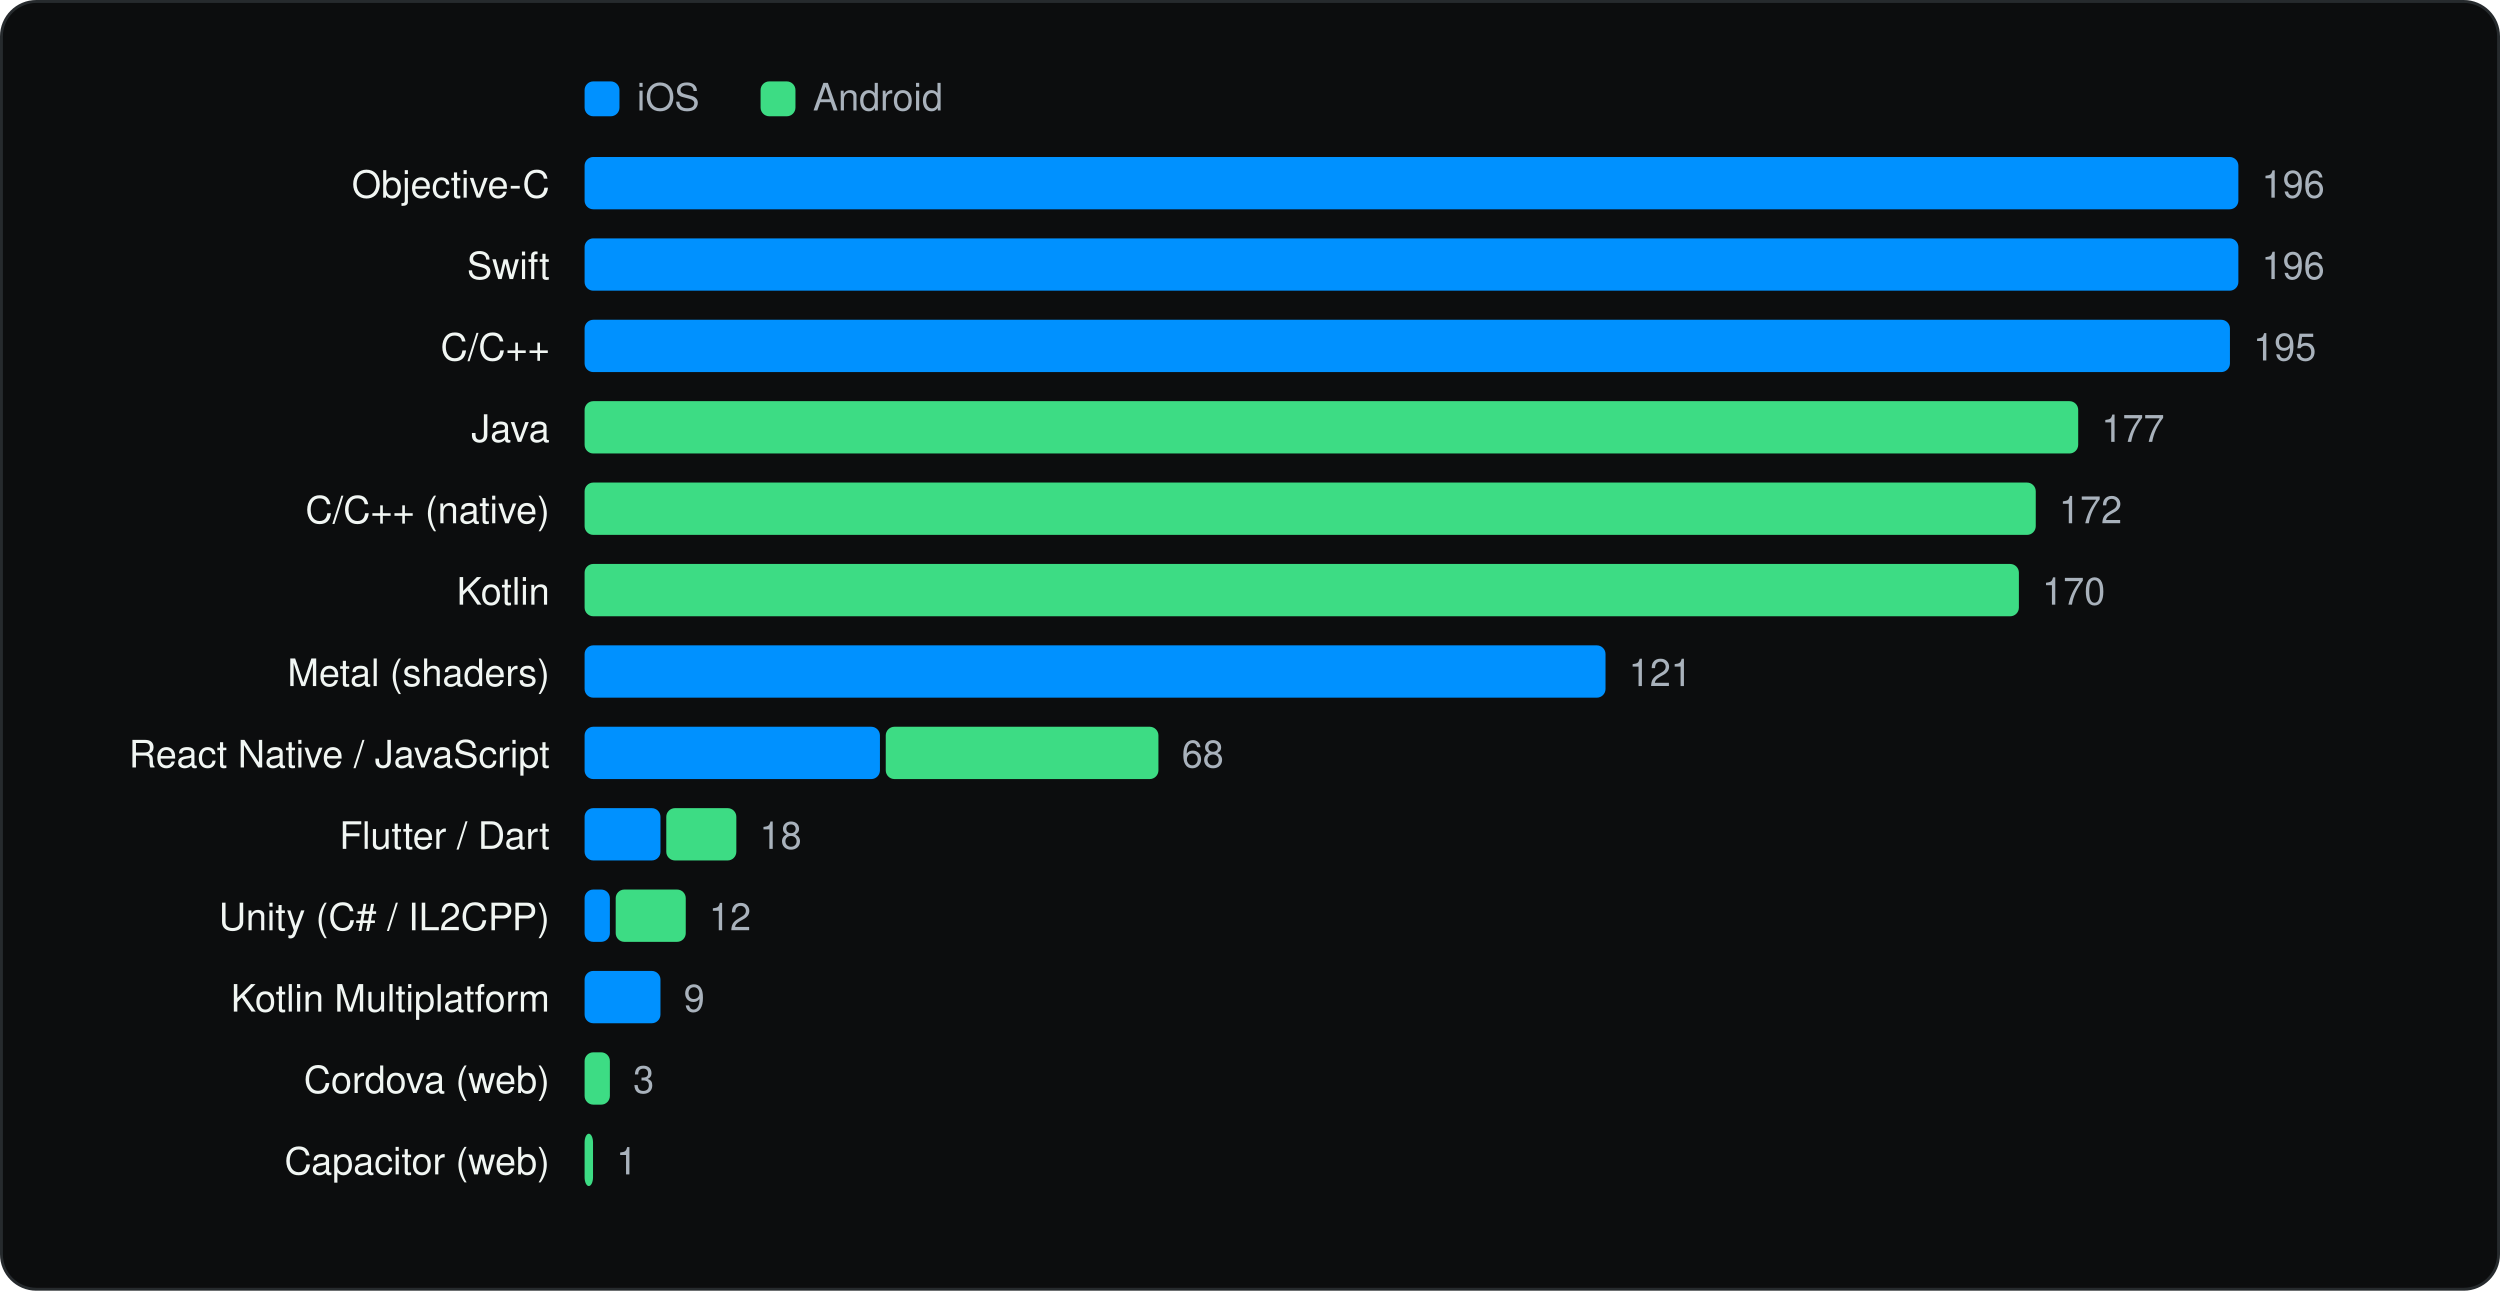
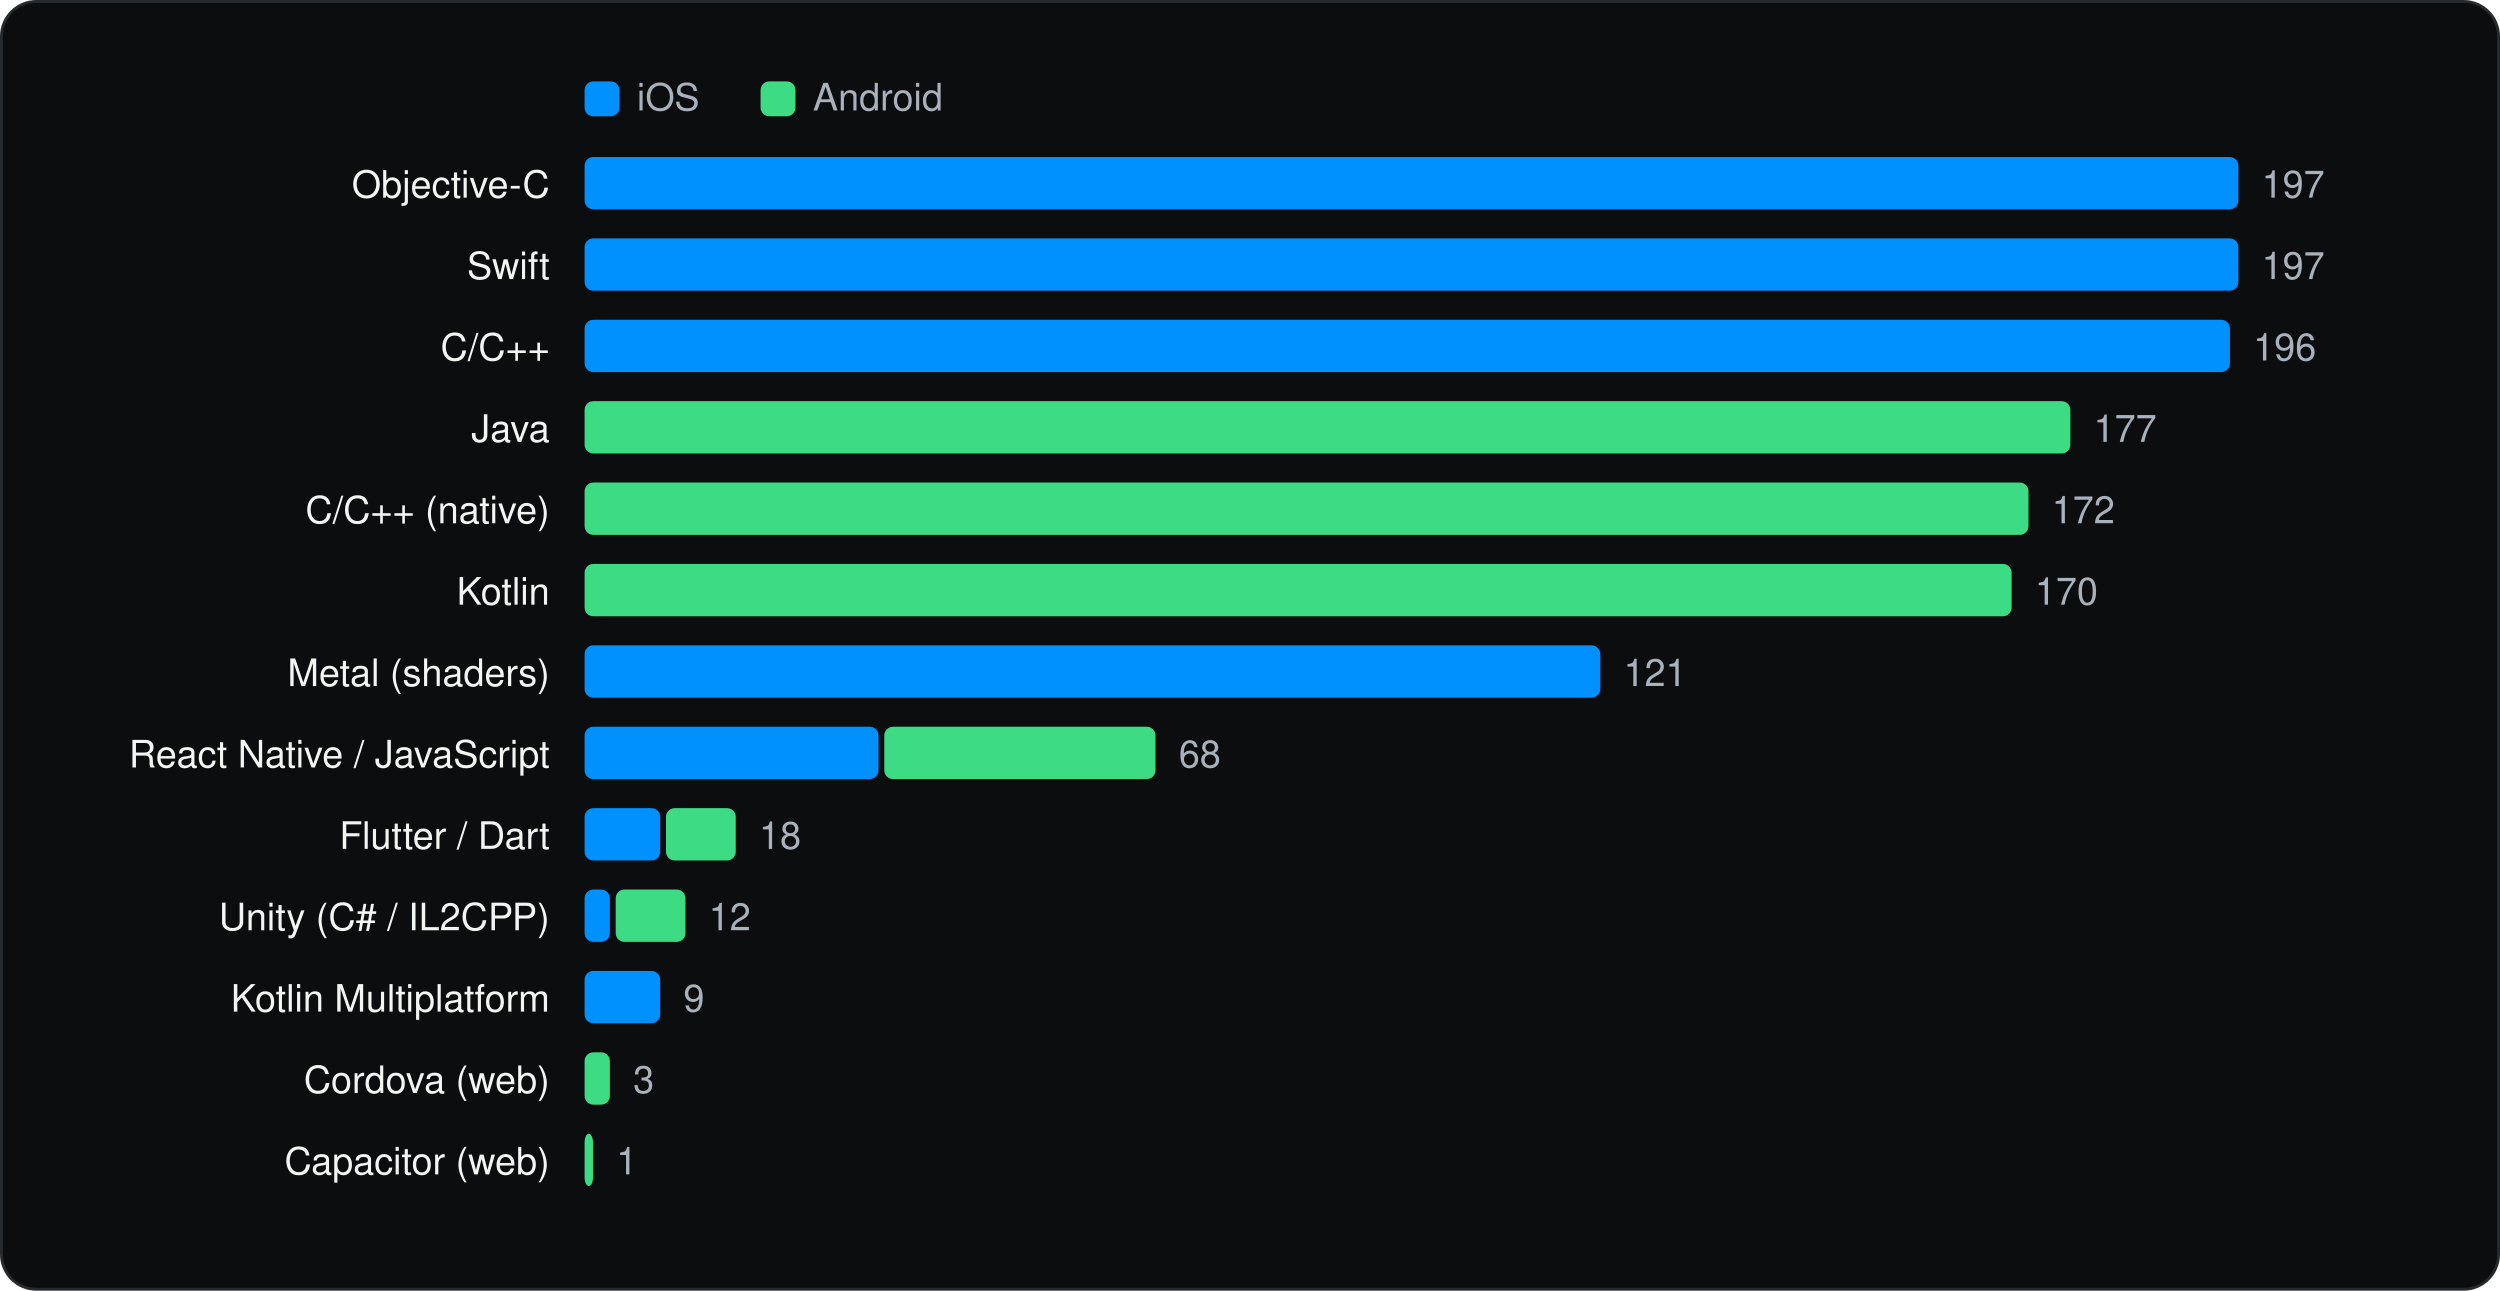
<svg xmlns="http://www.w3.org/2000/svg" viewBox="0 0 860 444" width="860" height="444" role="img" aria-label="Languages and runtimes" font-family="Geist, -apple-system, BlinkMacSystemFont, 'Segoe UI', Helvetica, Arial, sans-serif">
  <rect x="0.5" y="0.5" width="859" height="443" rx="12" fill="#0C0D0E" stroke="#262A2D" />
  <g transform="translate(20 20)">
    <rect x="181.1" y="8" width="12" height="12" rx="3" fill="#0091FF" />
    <text x="199.1" y="18" font-size="13" fill="#A9B2BC">iOS</text>
    <rect x="241.64" y="8" width="12" height="12" rx="3" fill="#3DDC84" />
    <text x="259.64" y="18" font-size="13" fill="#A9B2BC">Android</text>
    <text x="169.1" y="48" font-size="13" text-anchor="end" fill="#F1F6F3">Objective-C</text>
    <rect x="181.1" y="34" width="568.9" height="18" rx="3" fill="#0091FF" />
-     <text x="758.0" y="48" font-size="13" fill="#A9B2BC">196</text>
+     <text x="758.0" y="48" font-size="13" fill="#A9B2BC">197</text>
    <text x="169.1" y="76" font-size="13" text-anchor="end" fill="#F1F6F3">Swift</text>
    <rect x="181.1" y="62" width="568.9" height="18" rx="3" fill="#0091FF" />
-     <text x="758.0" y="76" font-size="13" fill="#A9B2BC">196</text>
+     <text x="758.0" y="76" font-size="13" fill="#A9B2BC">197</text>
    <text x="169.1" y="104" font-size="13" text-anchor="end" fill="#F1F6F3">C/C++</text>
    <rect x="181.1" y="90" width="566.0" height="18" rx="3" fill="#0091FF" />
-     <text x="755.1" y="104" font-size="13" fill="#A9B2BC">195</text>
+     <text x="755.1" y="104" font-size="13" fill="#A9B2BC">196</text>
    <text x="169.1" y="132" font-size="13" text-anchor="end" fill="#F1F6F3">Java</text>
-     <rect x="181.1" y="118" width="513.8" height="18" rx="3" fill="#3DDC84" />
-     <text x="702.9" y="132" font-size="13" fill="#A9B2BC">177</text>
+     <rect x="181.1" y="118" width="511.1" height="18" rx="3" fill="#3DDC84" />
+     <text x="700.2" y="132" font-size="13" fill="#A9B2BC">177</text>
    <text x="169.1" y="160" font-size="13" text-anchor="end" fill="#F1F6F3">C/C++ (native)</text>
-     <rect x="181.1" y="146" width="499.2" height="18" rx="3" fill="#3DDC84" />
-     <text x="688.3" y="160" font-size="13" fill="#A9B2BC">172</text>
+     <rect x="181.1" y="146" width="496.7" height="18" rx="3" fill="#3DDC84" />
+     <text x="685.8" y="160" font-size="13" fill="#A9B2BC">172</text>
    <text x="169.1" y="188" font-size="13" text-anchor="end" fill="#F1F6F3">Kotlin</text>
-     <rect x="181.1" y="174" width="493.4" height="18" rx="3" fill="#3DDC84" />
-     <text x="682.5" y="188" font-size="13" fill="#A9B2BC">170</text>
+     <rect x="181.1" y="174" width="490.9" height="18" rx="3" fill="#3DDC84" />
+     <text x="680.0" y="188" font-size="13" fill="#A9B2BC">170</text>
    <text x="169.1" y="216" font-size="13" text-anchor="end" fill="#F1F6F3">Metal (shaders)</text>
-     <rect x="181.1" y="202" width="351.2" height="18" rx="3" fill="#0091FF" />
-     <text x="540.3" y="216" font-size="13" fill="#A9B2BC">121</text>
+     <rect x="181.1" y="202" width="349.4" height="18" rx="3" fill="#0091FF" />
+     <text x="538.5" y="216" font-size="13" fill="#A9B2BC">121</text>
    <text x="169.1" y="244" font-size="13" text-anchor="end" fill="#F1F6F3">React Native / JavaScript</text>
-     <rect x="181.1" y="230" width="101.6" height="18" rx="3" fill="#0091FF" />
-     <rect x="284.7" y="230" width="93.8" height="18" rx="3" fill="#3DDC84" />
-     <text x="386.5" y="244" font-size="13" fill="#A9B2BC">68</text>
+     <rect x="181.1" y="230" width="101.1" height="18" rx="3" fill="#0091FF" />
+     <rect x="284.2" y="230" width="93.3" height="18" rx="3" fill="#3DDC84" />
+     <text x="385.5" y="244" font-size="13" fill="#A9B2BC">68</text>
    <text x="169.1" y="272" font-size="13" text-anchor="end" fill="#F1F6F3">Flutter / Dart</text>
-     <rect x="181.1" y="258" width="26.1" height="18" rx="3" fill="#0091FF" />
-     <rect x="209.2" y="258" width="24.1" height="18" rx="3" fill="#3DDC84" />
-     <text x="241.3" y="272" font-size="13" fill="#A9B2BC">18</text>
+     <rect x="181.1" y="258" width="26.0" height="18" rx="3" fill="#0091FF" />
+     <rect x="209.1" y="258" width="24.0" height="18" rx="3" fill="#3DDC84" />
+     <text x="241.1" y="272" font-size="13" fill="#A9B2BC">18</text>
    <text x="169.1" y="300" font-size="13" text-anchor="end" fill="#F1F6F3">Unity (C# / IL2CPP)</text>
    <rect x="181.1" y="286" width="8.7" height="18" rx="3" fill="#0091FF" />
-     <rect x="191.8" y="286" width="24.1" height="18" rx="3" fill="#3DDC84" />
-     <text x="223.9" y="300" font-size="13" fill="#A9B2BC">12</text>
+     <rect x="191.8" y="286" width="24.0" height="18" rx="3" fill="#3DDC84" />
+     <text x="223.8" y="300" font-size="13" fill="#A9B2BC">12</text>
    <text x="169.1" y="328" font-size="13" text-anchor="end" fill="#F1F6F3">Kotlin Multiplatform</text>
-     <rect x="181.1" y="314" width="26.1" height="18" rx="3" fill="#0091FF" />
-     <text x="215.2" y="328" font-size="13" fill="#A9B2BC">9</text>
+     <rect x="181.1" y="314" width="26.0" height="18" rx="3" fill="#0091FF" />
+     <text x="215.1" y="328" font-size="13" fill="#A9B2BC">9</text>
    <text x="169.1" y="356" font-size="13" text-anchor="end" fill="#F1F6F3">Cordova (web)</text>
    <rect x="181.1" y="342" width="8.7" height="18" rx="3" fill="#3DDC84" />
    <text x="197.8" y="356" font-size="13" fill="#A9B2BC">3</text>
    <text x="169.1" y="384" font-size="13" text-anchor="end" fill="#F1F6F3">Capacitor (web)</text>
    <rect x="181.1" y="370" width="2.9" height="18" rx="3" fill="#3DDC84" />
    <text x="192.0" y="384" font-size="13" fill="#A9B2BC">1</text>
  </g>
</svg>
